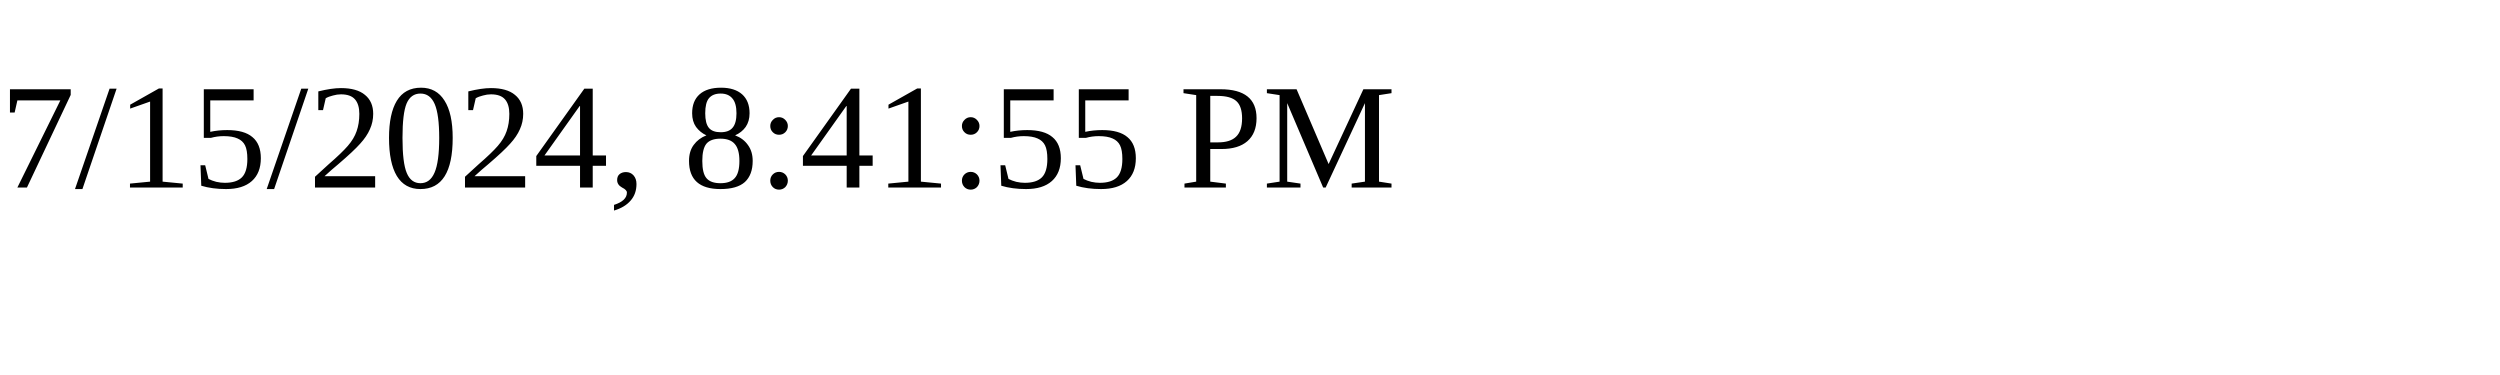
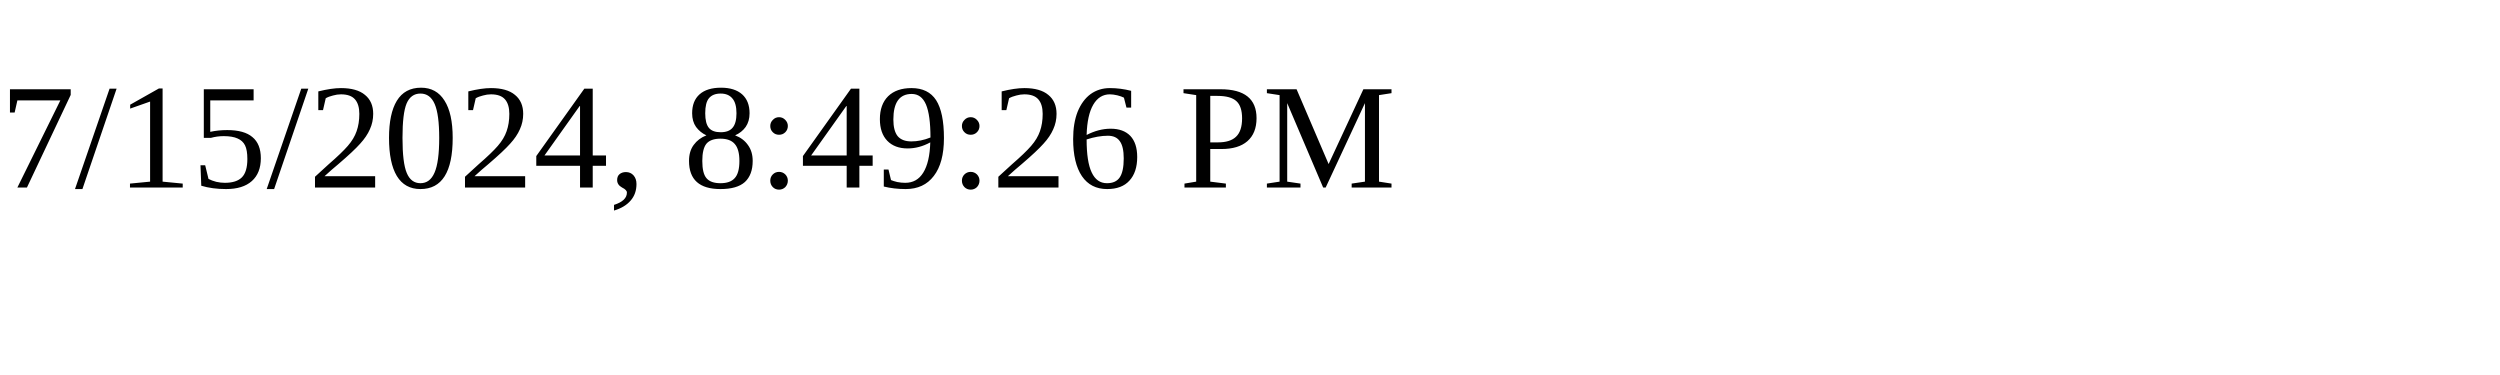
<svg xmlns="http://www.w3.org/2000/svg" height="30" width="200">
-   <text x="0" y="15">7/15/2024, 8:41:55 PM</text>
+   <text x="0" y="15">7/15/2024, 8:49:26 PM</text>
</svg>
